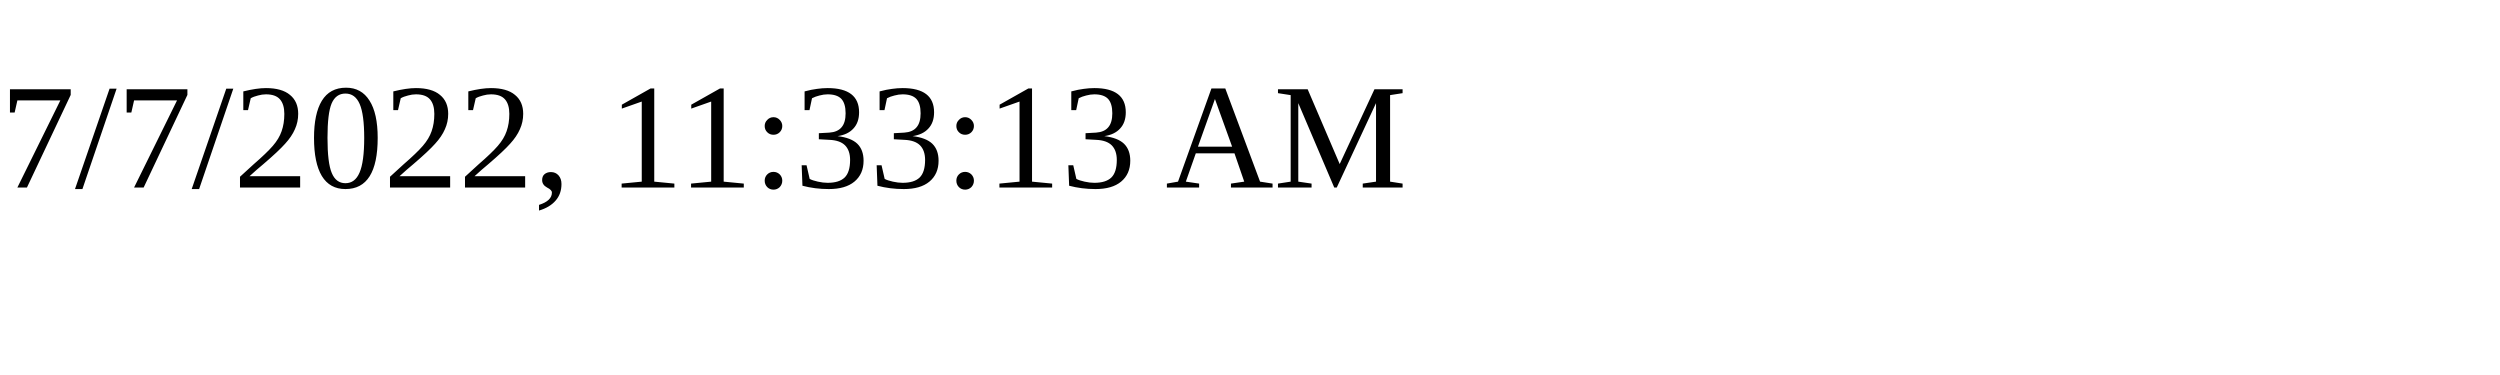
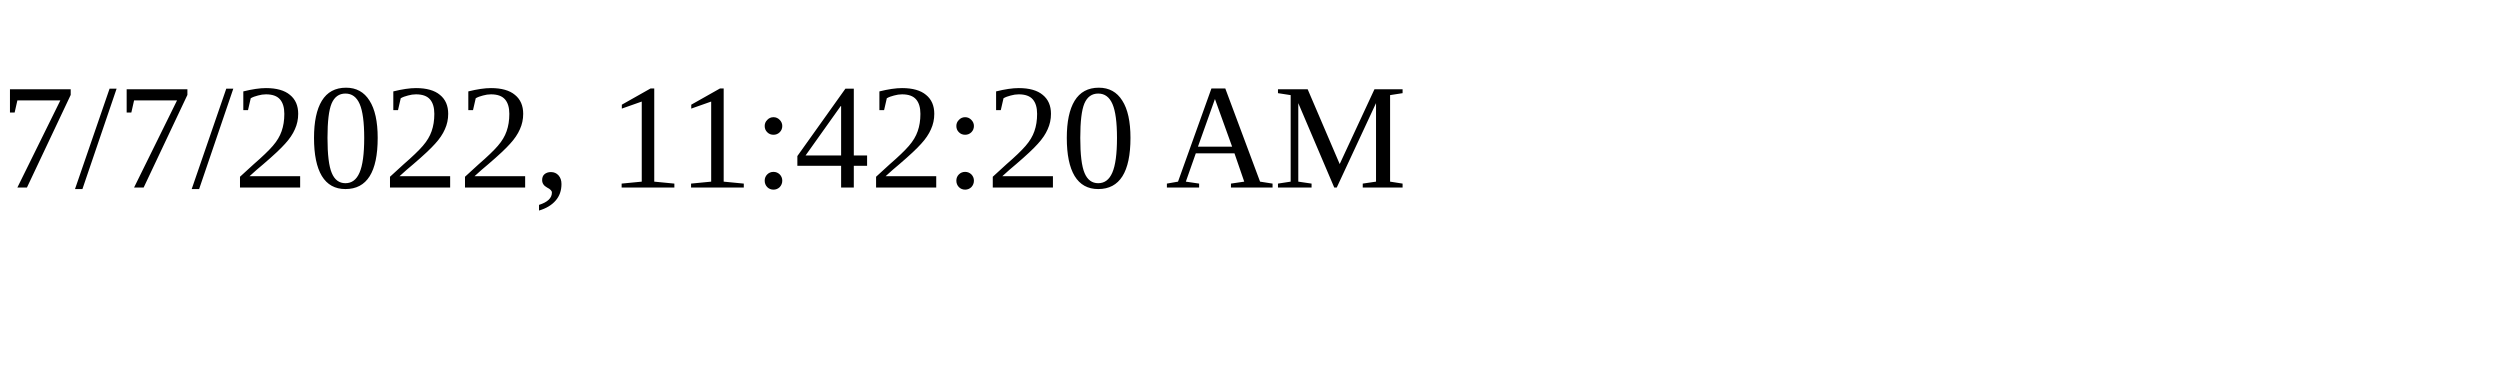
<svg xmlns="http://www.w3.org/2000/svg" height="30" width="200">
-   <text x="0" y="15">7/7/2022, 11:33:13 AM</text>
+   <text x="0" y="15">7/7/2022, 11:42:20 AM</text>
</svg>
